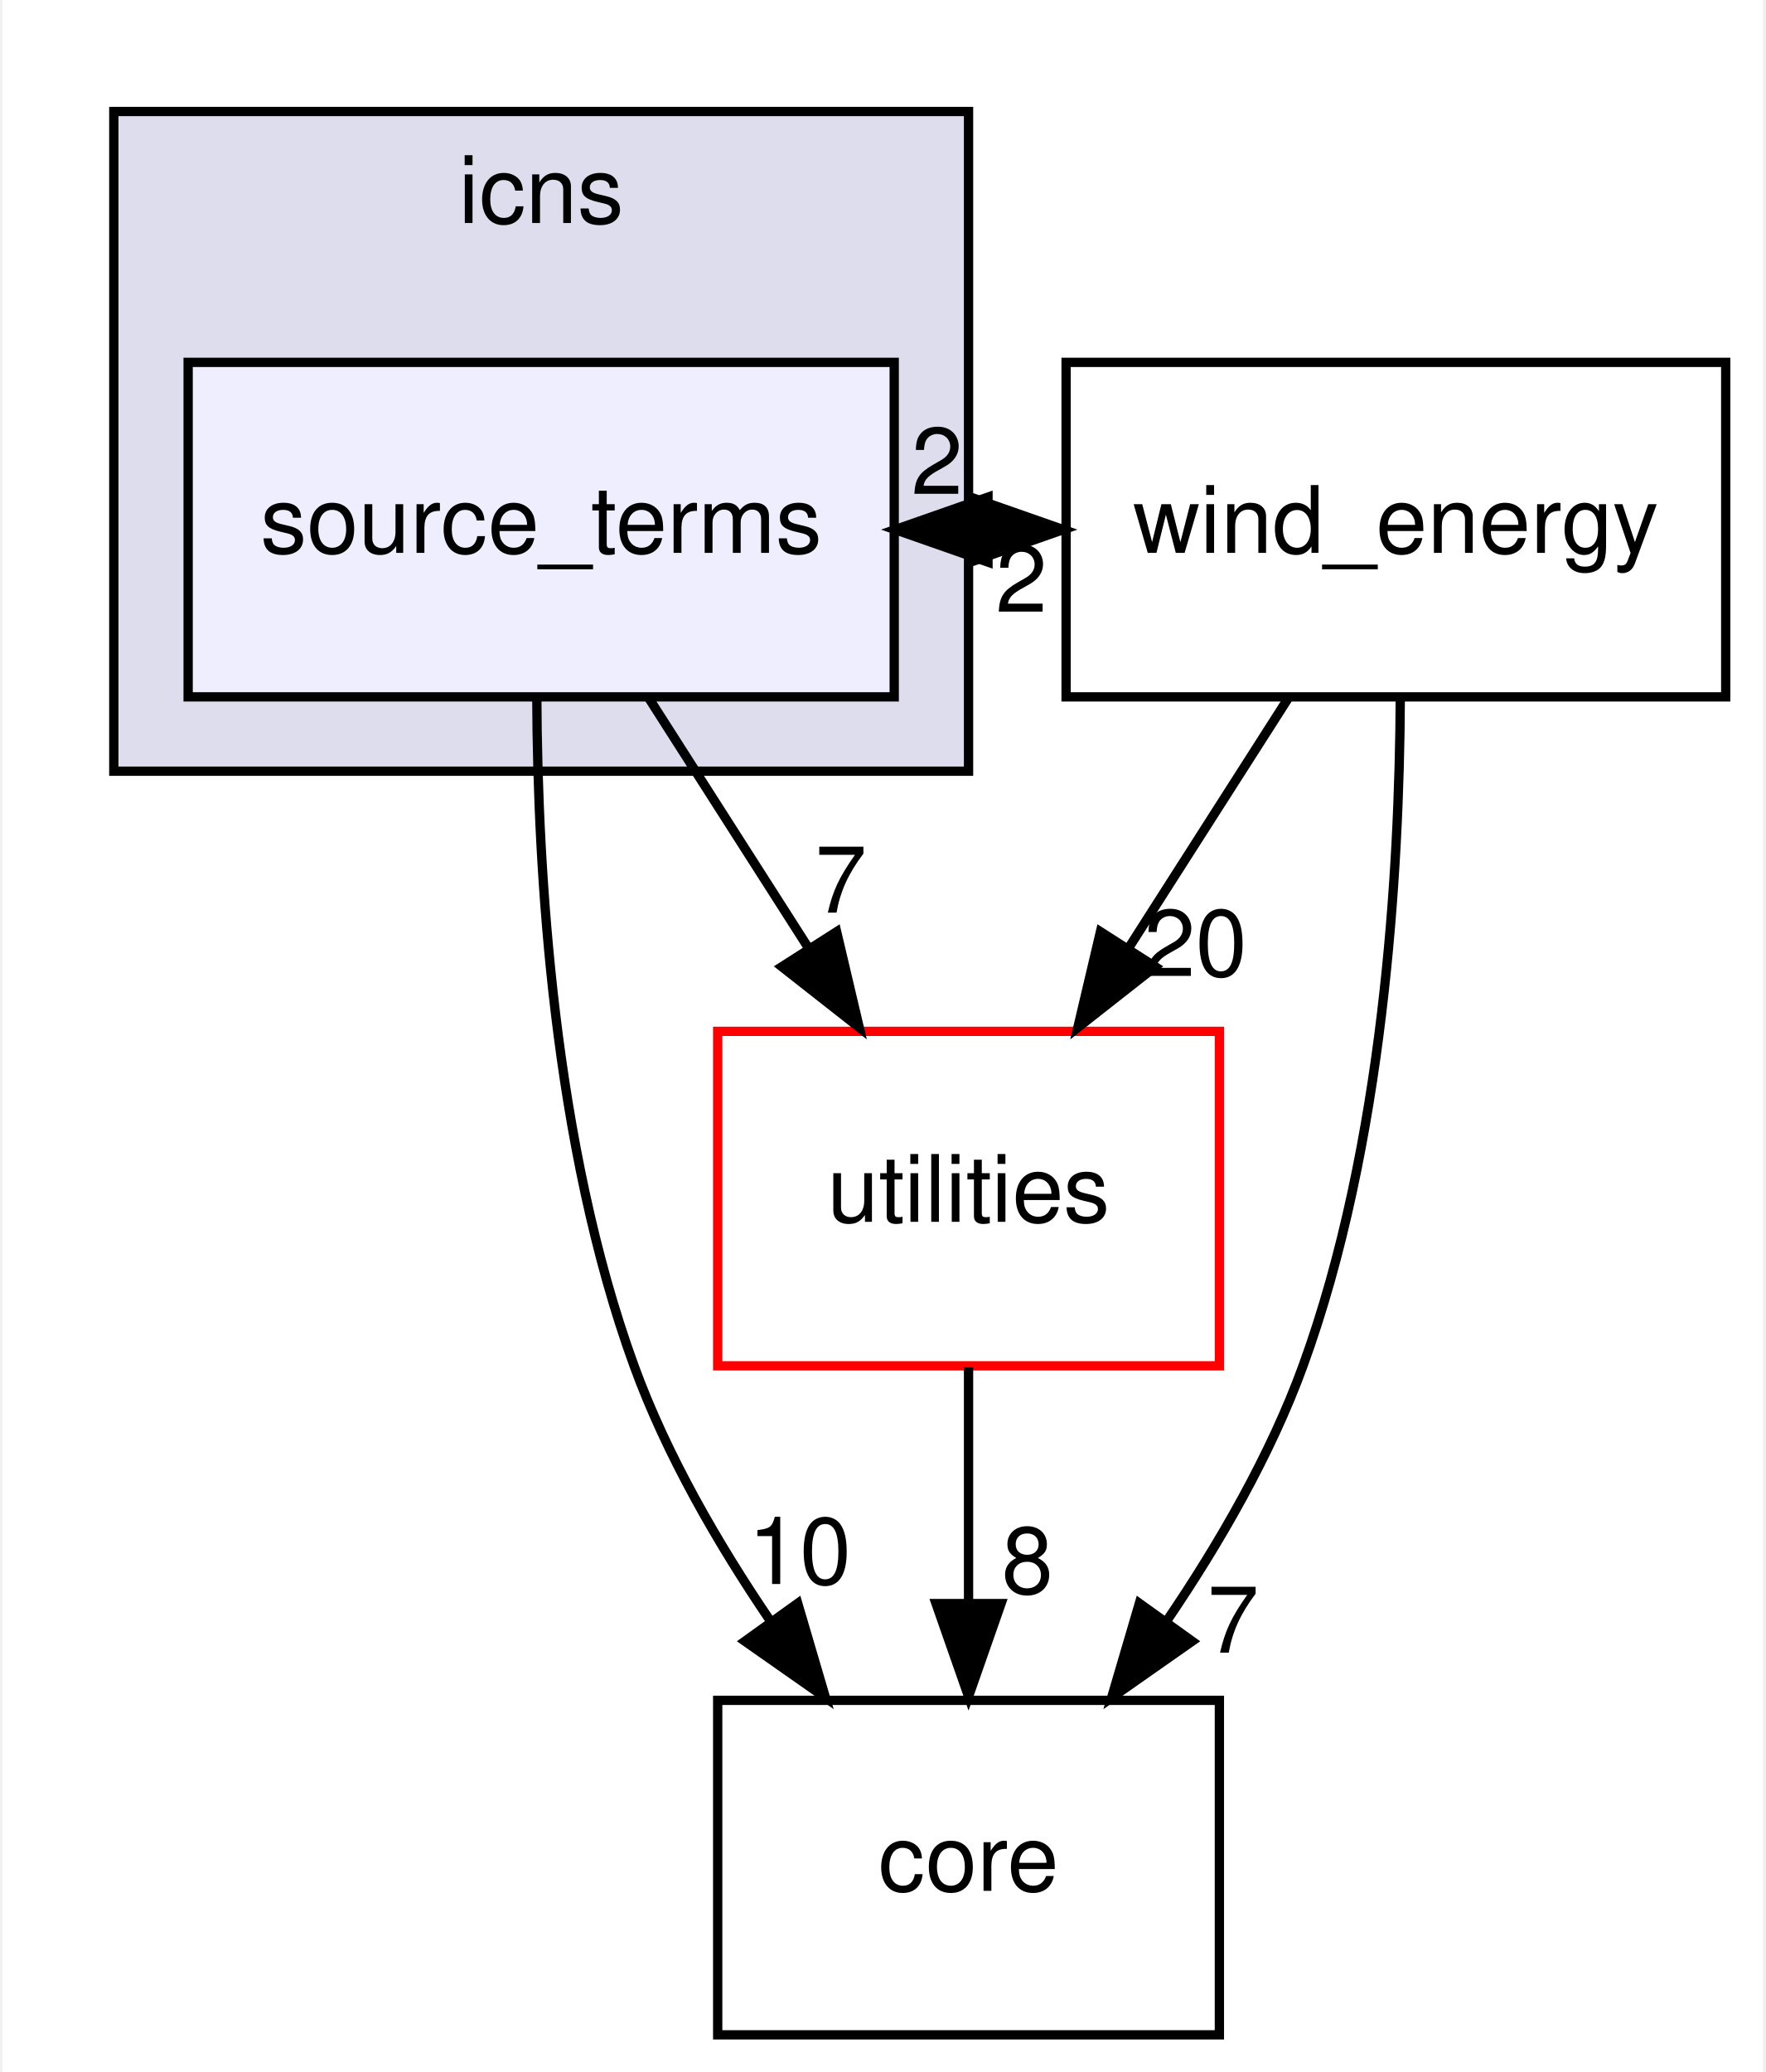
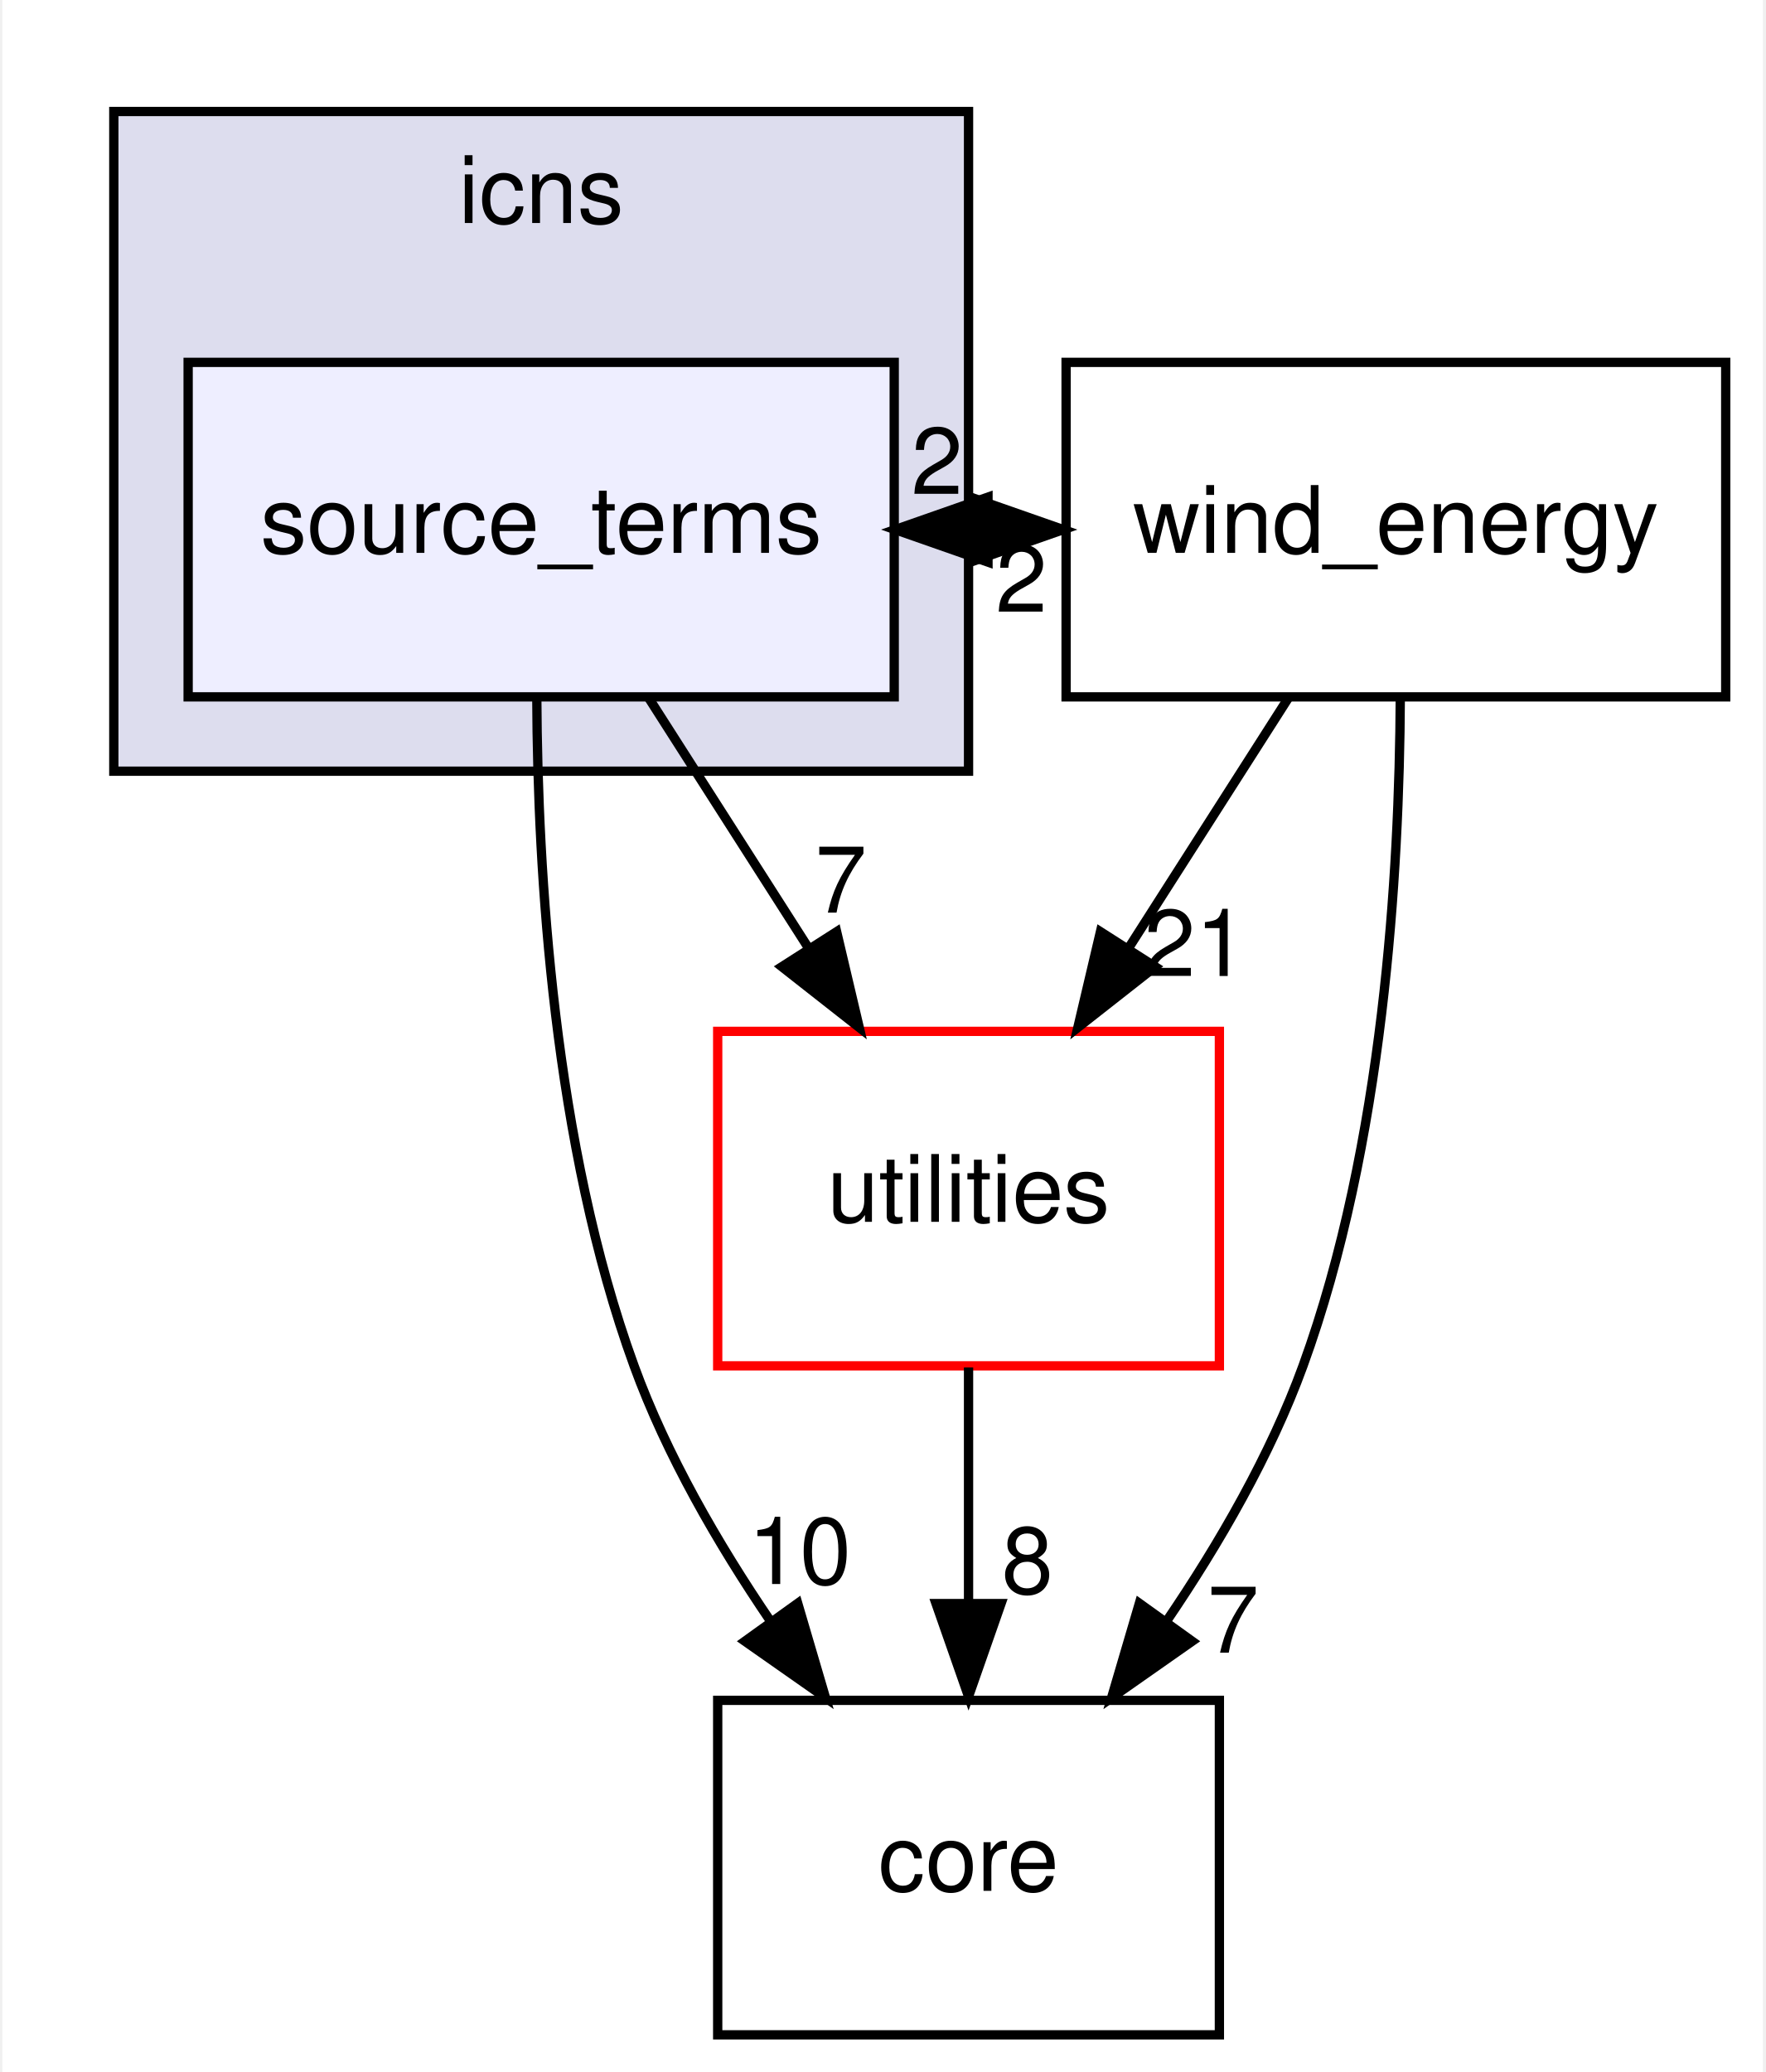
<svg xmlns="http://www.w3.org/2000/svg" xmlns:xlink="http://www.w3.org/1999/xlink" width="190pt" height="223pt" viewBox="0.00 0.00 189.50 223.00">
  <g id="graph0" class="graph" transform="scale(1 1) rotate(0) translate(4 219)">
    <polygon fill="#ffffff" stroke="transparent" points="-4,4 -4,-219 185.5,-219 185.5,4 -4,4" />
    <g id="clust1" class="cluster">
      <g id="a_clust1">
        <a xlink:href="dir_4012ff34c1bb5bd303e44a1c9cef6c8a.html" target="_top" xlink:title="icns">
          <polygon fill="#ddddee" stroke="#000000" points="8,-136 8,-207 100,-207 100,-136 8,-136" />
          <text text-anchor="middle" x="54" y="-195" font-family="Helvetica,sans-Serif" font-size="10.00" fill="#000000">icns</text>
        </a>
      </g>
    </g>
    <g id="node1" class="node">
      <g id="a_node1">
        <a xlink:href="dir_5d2cf0e24161a778738de20190787a10.html" target="_top" xlink:title="source_terms">
          <polygon fill="#eeeeff" stroke="#000000" points="92,-180 16,-180 16,-144 92,-144 92,-180" />
          <text text-anchor="middle" x="54" y="-159.5" font-family="Helvetica,sans-Serif" font-size="10.00" fill="#000000">source_terms</text>
        </a>
      </g>
    </g>
    <g id="node2" class="node">
      <g id="a_node2">
        <a xlink:href="dir_0c368f76a33d967d5b838b5681461de6.html" target="_top" xlink:title="wind_energy">
          <polygon fill="none" stroke="#000000" points="181.5,-180 110.5,-180 110.5,-144 181.5,-144 181.5,-180" />
          <text text-anchor="middle" x="146" y="-159.5" font-family="Helvetica,sans-Serif" font-size="10.00" fill="#000000">wind_energy</text>
        </a>
      </g>
    </g>
    <g id="edge1" class="edge">
      <path fill="none" stroke="#000000" d="M92.094,-162C94.735,-162 97.376,-162 100.016,-162" />
      <polygon fill="#000000" stroke="#000000" points="100.203,-165.5 110.203,-162 100.203,-158.5 100.203,-165.5" />
      <g id="a_edge1-headlabel">
        <a xlink:href="dir_000004_000001.html" target="_top" xlink:title="2">
          <text text-anchor="middle" x="96.608" y="-165.839" font-family="Helvetica,sans-Serif" font-size="10.00" fill="#000000">2</text>
        </a>
      </g>
    </g>
    <g id="node3" class="node">
      <g id="a_node3">
        <a xlink:href="dir_e4cd57caa88bf1f4e1bf9521bc47c3c0.html" target="_top" xlink:title="utilities">
          <polygon fill="#ffffff" stroke="#ff0000" points="127,-108 73,-108 73,-72 127,-72 127,-108" />
          <text text-anchor="middle" x="100" y="-87.5" font-family="Helvetica,sans-Serif" font-size="10.00" fill="#000000">utilities</text>
        </a>
      </g>
    </g>
    <g id="edge2" class="edge">
      <path fill="none" stroke="#000000" d="M65.608,-143.831C70.798,-135.708 77.023,-125.964 82.743,-117.012" />
      <polygon fill="#000000" stroke="#000000" points="85.802,-118.725 88.236,-108.413 79.903,-114.956 85.802,-118.725" />
      <g id="a_edge2-headlabel">
        <a xlink:href="dir_000004_000005.html" target="_top" xlink:title="7">
          <text text-anchor="middle" x="86.259" y="-120.782" font-family="Helvetica,sans-Serif" font-size="10.00" fill="#000000">7</text>
        </a>
      </g>
    </g>
    <g id="node4" class="node">
      <g id="a_node4">
        <a xlink:href="dir_3d3615e9a999cab4f3407307569d6ced.html" target="_top" xlink:title="core">
          <polygon fill="none" stroke="#000000" points="127,-36 73,-36 73,0 127,0 127,-36" />
          <text text-anchor="middle" x="100" y="-15.5" font-family="Helvetica,sans-Serif" font-size="10.00" fill="#000000">core</text>
        </a>
      </g>
    </g>
    <g id="edge3" class="edge">
      <path fill="none" stroke="#000000" d="M53.53,-143.842C53.615,-125.248 55.337,-95.782 64,-72 67.492,-62.414 73.017,-52.853 78.701,-44.5" />
      <polygon fill="#000000" stroke="#000000" points="81.613,-46.445 84.603,-36.281 75.927,-42.362 81.613,-46.445" />
      <g id="a_edge3-headlabel">
        <a xlink:href="dir_000004_000009.html" target="_top" xlink:title="10">
          <text text-anchor="middle" x="81.823" y="-48.521" font-family="Helvetica,sans-Serif" font-size="10.00" fill="#000000">10</text>
        </a>
      </g>
    </g>
    <g id="edge4" class="edge">
      <path fill="none" stroke="#000000" d="M110.203,-162C107.562,-162 104.921,-162 102.28,-162" />
      <polygon fill="#000000" stroke="#000000" points="102.094,-158.5 92.094,-162 102.094,-165.5 102.094,-158.5" />
      <g id="a_edge4-headlabel">
        <a xlink:href="dir_000001_000004.html" target="_top" xlink:title="2">
          <text text-anchor="middle" x="105.688" y="-153.161" font-family="Helvetica,sans-Serif" font-size="10.00" fill="#000000">2</text>
        </a>
      </g>
    </g>
    <g id="edge5" class="edge">
      <path fill="none" stroke="#000000" d="M134.392,-143.831C129.202,-135.708 122.977,-125.964 117.257,-117.012" />
      <polygon fill="#000000" stroke="#000000" points="120.097,-114.956 111.764,-108.413 114.198,-118.725 120.097,-114.956" />
      <g id="a_edge5-headlabel">
-         <a xlink:href="dir_000001_000005.html" target="_top" xlink:title="20">
-           <text text-anchor="middle" x="124.425" y="-113.956" font-family="Helvetica,sans-Serif" font-size="10.00" fill="#000000">20</text>
+         <a xlink:href="dir_000001_000005.html" target="_top" xlink:title="21">
+           <text text-anchor="middle" x="124.425" y="-113.956" font-family="Helvetica,sans-Serif" font-size="10.00" fill="#000000">21</text>
        </a>
      </g>
    </g>
    <g id="edge6" class="edge">
      <path fill="none" stroke="#000000" d="M146.47,-143.842C146.385,-125.248 144.663,-95.782 136,-72 132.508,-62.414 126.983,-52.853 121.299,-44.5" />
      <polygon fill="#000000" stroke="#000000" points="124.073,-42.362 115.397,-36.281 118.387,-46.445 124.073,-42.362" />
      <g id="a_edge6-headlabel">
        <a xlink:href="dir_000001_000009.html" target="_top" xlink:title="7">
          <text text-anchor="middle" x="128.476" y="-41.126" font-family="Helvetica,sans-Serif" font-size="10.00" fill="#000000">7</text>
        </a>
      </g>
    </g>
    <g id="edge7" class="edge">
      <path fill="none" stroke="#000000" d="M100,-71.831C100,-64.131 100,-54.974 100,-46.417" />
      <polygon fill="#000000" stroke="#000000" points="103.5,-46.413 100,-36.413 96.5,-46.413 103.5,-46.413" />
      <g id="a_edge7-headlabel">
        <a xlink:href="dir_000005_000009.html" target="_top" xlink:title="8">
          <text text-anchor="middle" x="106.339" y="-47.508" font-family="Helvetica,sans-Serif" font-size="10.00" fill="#000000">8</text>
        </a>
      </g>
    </g>
  </g>
</svg>
